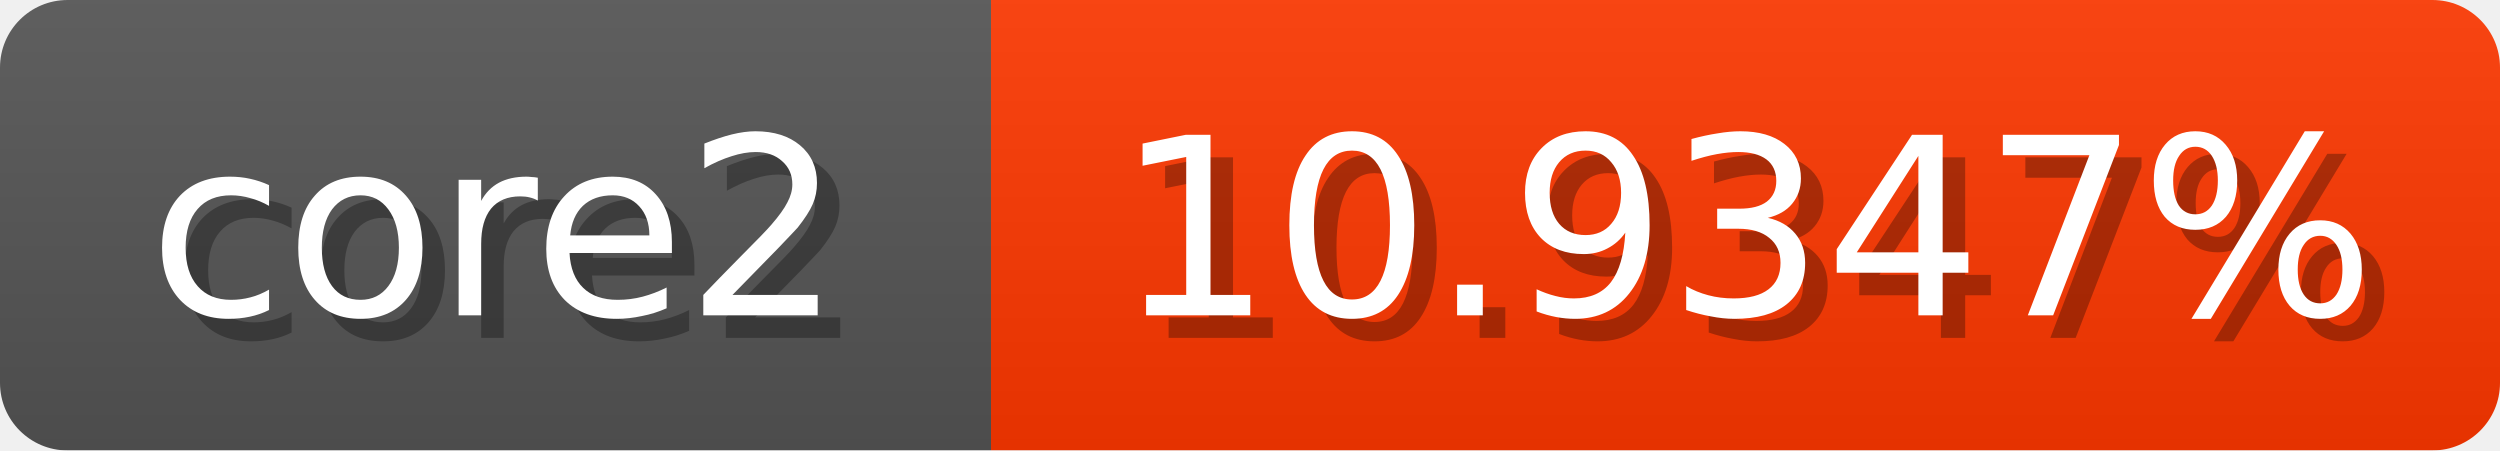
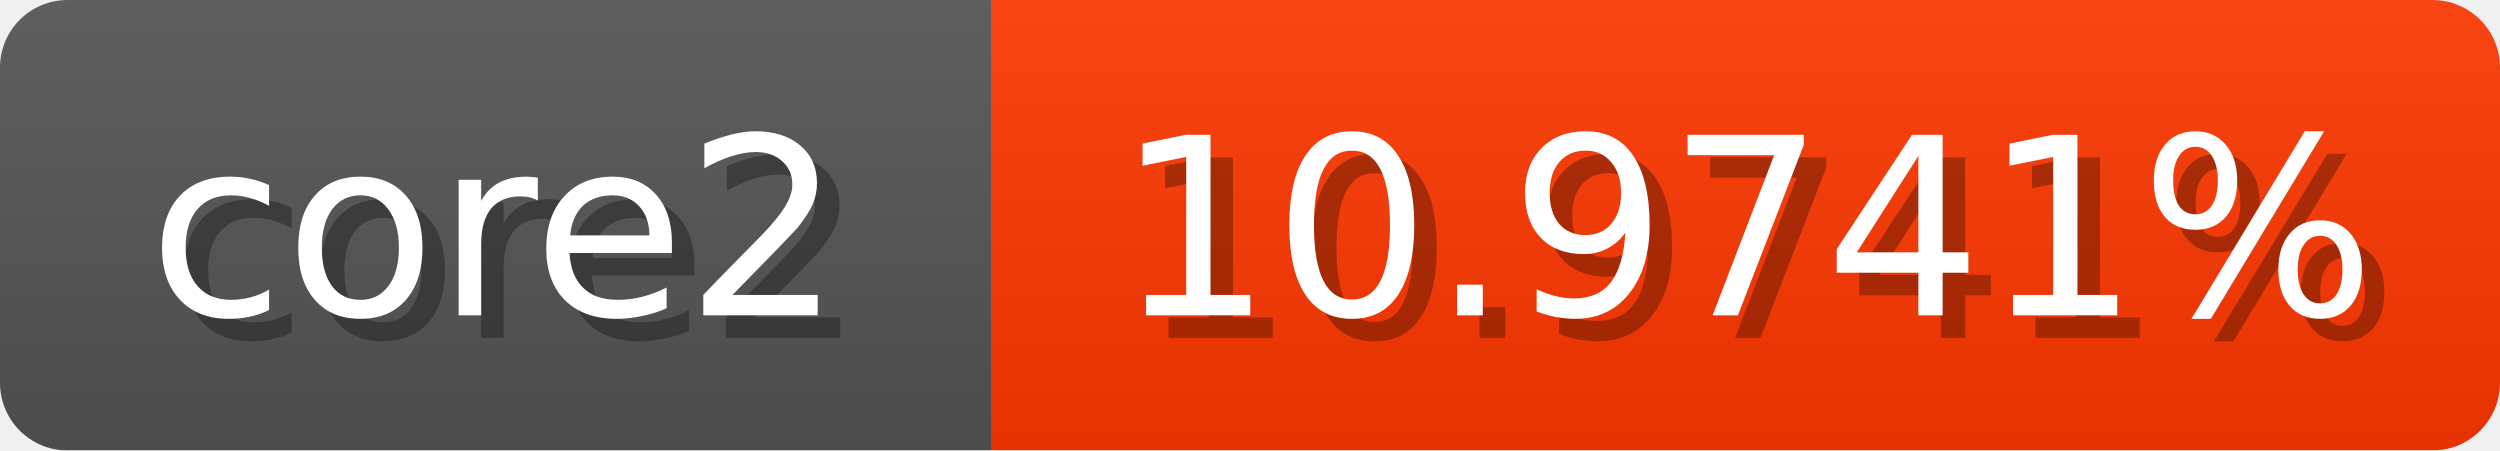
<svg xmlns="http://www.w3.org/2000/svg" width="111" height="20">
  <linearGradient id="b" x2="0" y2="100%">
    <stop offset="0" stop-color="#bbb" stop-opacity=".1" />
    <stop offset="1" stop-opacity=".1" />
  </linearGradient>
  <mask id="anybadge_1">
    <rect width="111" height="20" rx="3" fill="#fff" />
  </mask>
  <g mask="url(#anybadge_1)">
    <path fill="#555" d="M0 0h44v20H0z" />
    <path fill="#ff3800" d="M44 0h67v20H44z" />
    <path fill="url(#b)" d="M0 0h111v20H0z" />
  </g>
  <g fill="#fff" text-anchor="middle" font-family="DejaVu Sans,Verdana,Geneva,sans-serif" font-size="11">
    <text x="23.0" y="15" fill="#010101" fill-opacity=".3">core2</text>
    <text x="22.0" y="14">core2</text>
  </g>
  <g fill="#fff" text-anchor="middle" font-family="DejaVu Sans,Verdana,Geneva,sans-serif" font-size="11">
-     <text x="78.5" y="15" fill="#010101" fill-opacity=".3">10.9347%</text>
-     <text x="77.5" y="14">10.9347%</text>
+     <text x="78.5" y="15" fill="#010101" fill-opacity=".3">10.9741%</text>
+     <text x="77.5" y="14">10.9741%</text>
  </g>
</svg>
